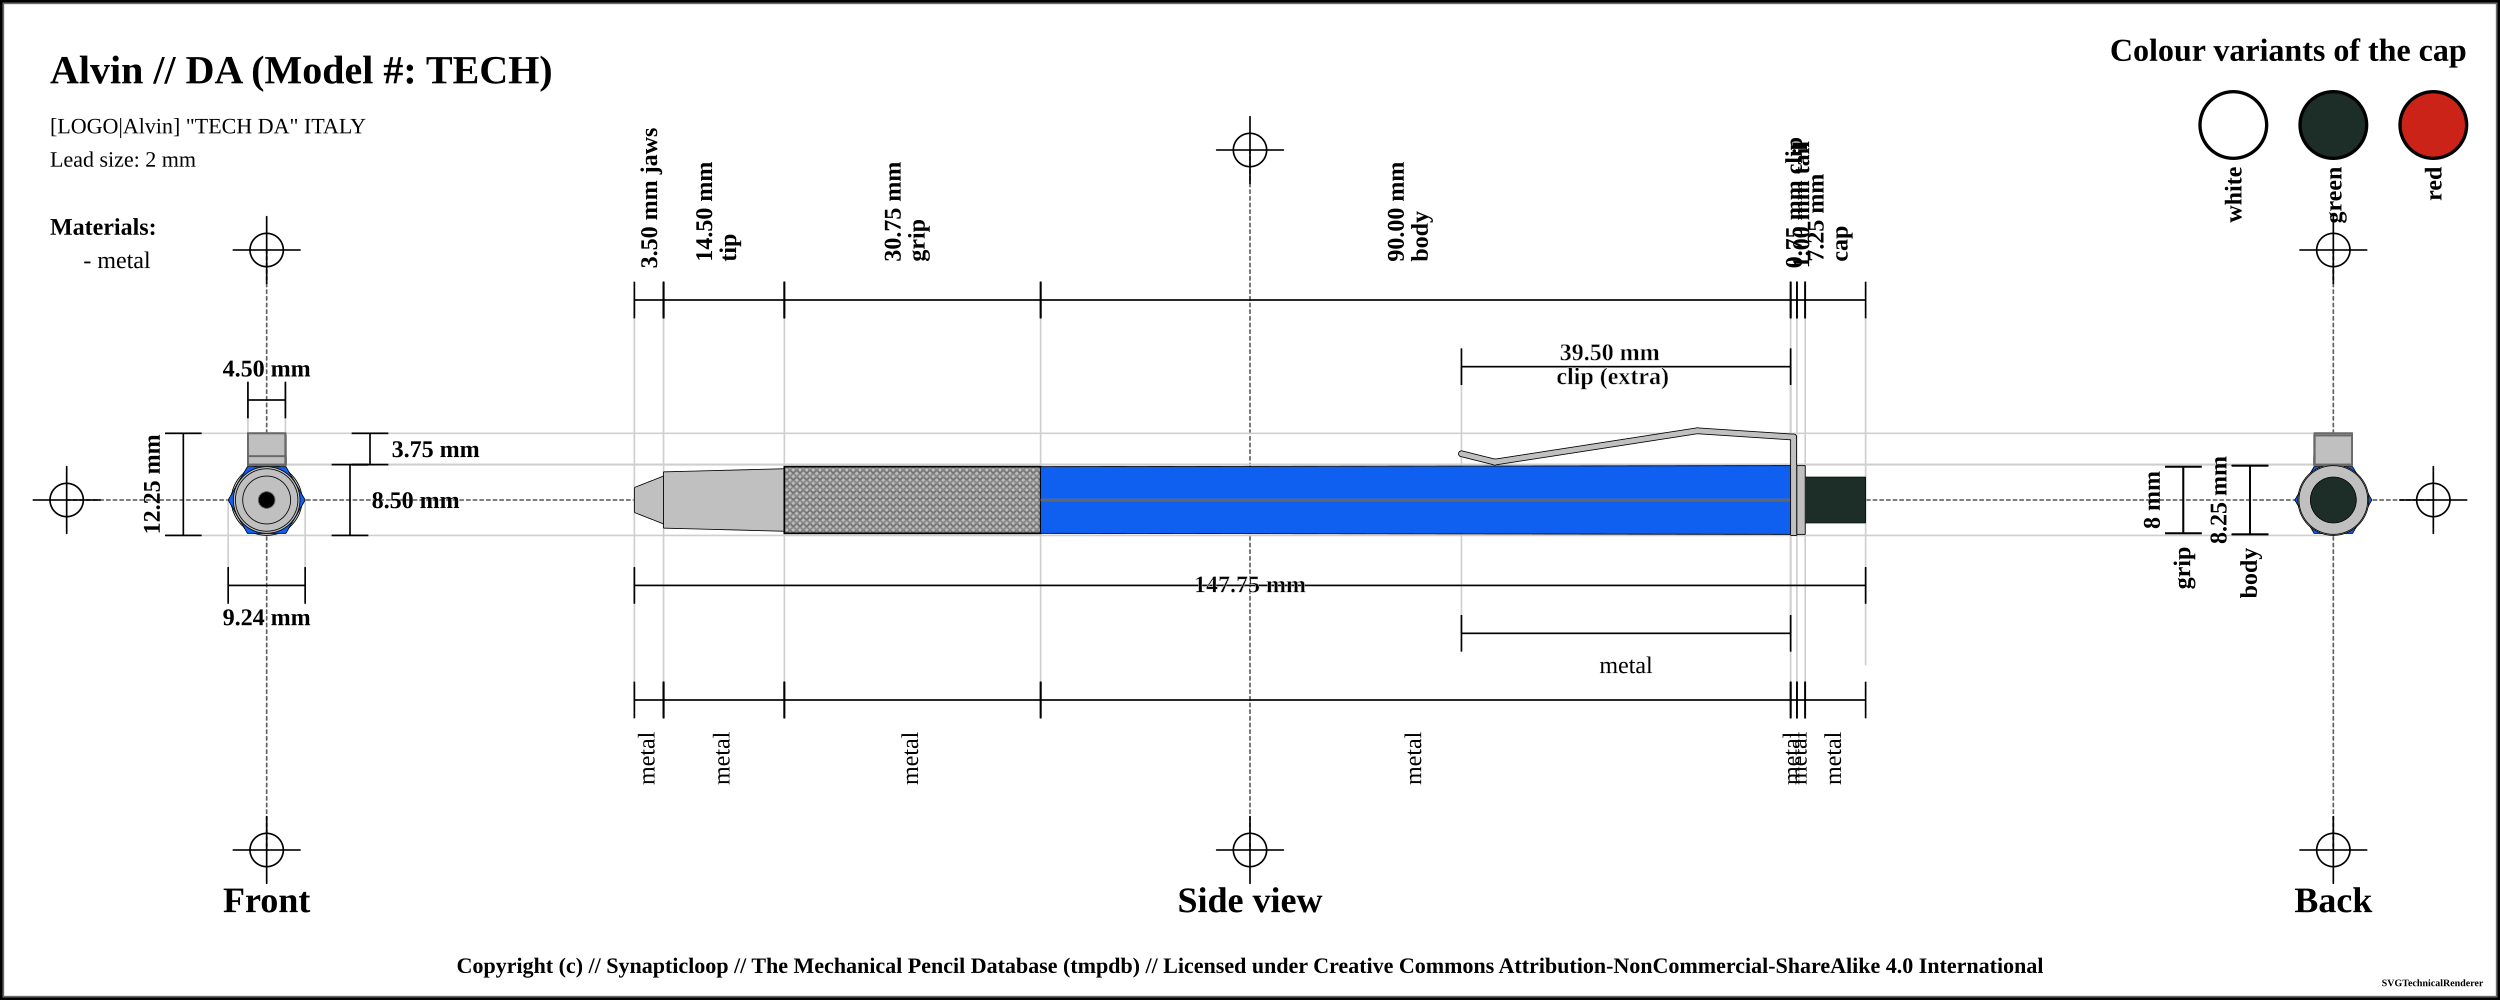
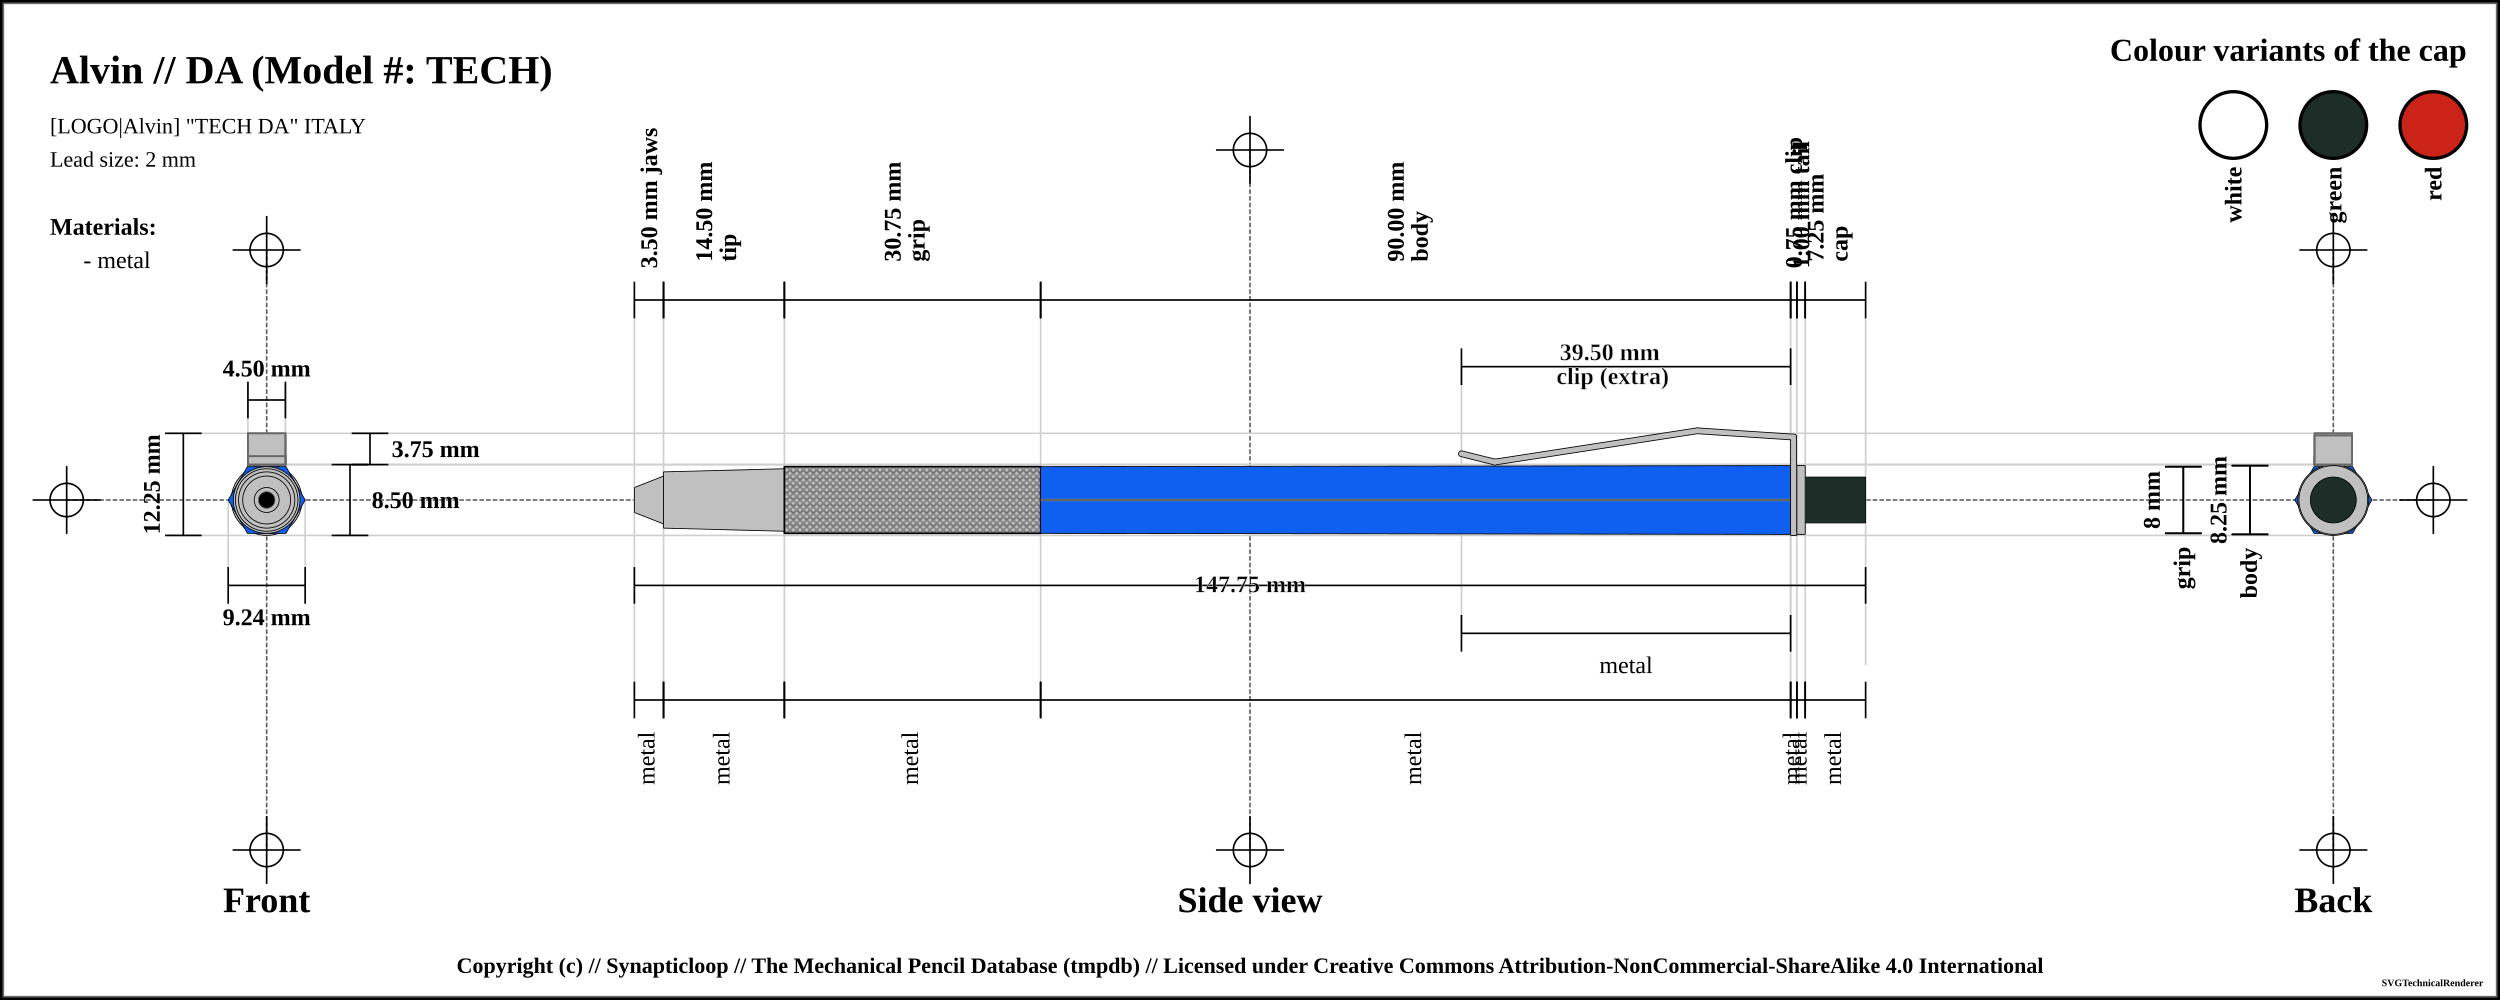
<svg xmlns="http://www.w3.org/2000/svg" width="1500" height="600">
  <pattern id="knurled-large" patternUnits="userSpaceOnUse" width="12" height="12">
    <path stroke="dimgray" stroke-linecap="round" stroke-width="1" d="M 6,6 L 12,12" />
    <path stroke="dimgray" stroke-linecap="round" stroke-width="1" d="M 6,6 L 0,12" />
    <path stroke="gray" stroke-linecap="round" stroke-width="1" d="M 6,6 L 12,0" />
    <path stroke="gray" stroke-linecap="round" stroke-width="1" d="M 6,6 L 0,0" />
  </pattern>
  <pattern id="knurled-small" patternUnits="userSpaceOnUse" width="4" height="4">
    <path stroke="dimgray" stroke-linecap="round" stroke-width="1" d="M 2,2 L 4,4" />
    <path stroke="dimgray" stroke-linecap="round" stroke-width="1" d="M 2,2 L 0,4" />
    <path stroke="gray" stroke-linecap="round" stroke-width="1" d="M 2,2 L 4,0" />
    <path stroke="gray" stroke-linecap="round" stroke-width="1" d="M 2,2 L 0,0" />
  </pattern>
  <pattern id="knurled" patternUnits="userSpaceOnUse" width="8" height="8">
    <path stroke="dimgray" stroke-linecap="round" stroke-width="1" d="M 4,4 L 8,8" />
    <path stroke="dimgray" stroke-linecap="round" stroke-width="1" d="M 4,4 L 0,8" />
    <path stroke="gray" stroke-linecap="round" stroke-width="1" d="M 4,4 L 8,0" />
    <path stroke="gray" stroke-linecap="round" stroke-width="1" d="M 4,4 L 0,0" />
  </pattern>
  <pattern id="lined" patternUnits="userSpaceOnUse" width="3" height="3">
    <path stroke="dimgray" stroke-linecap="round" stroke-width="1" d="M 0,0 L 3,0" />
  </pattern>
  <pattern id="ridged" patternUnits="userSpaceOnUse" width="3" height="3">
    <path stroke="dimgray" stroke-linecap="round" stroke-width="1" d="M 0,0 L 0,3" />
  </pattern>
  <pattern id="spring" patternUnits="userSpaceOnUse" width="8" height="60">
    <path stroke="dimgray" stroke-linecap="round" stroke-width="2" d="M 1,1 L 8,60" />
    <path stroke="white" stroke-linecap="round" stroke-width="1" d="M 1,1 L 8,60" />
  </pattern>
  <rect x="0" y="0" width="1500" height="600" fill="white" stroke="black" stroke-width="4" />
  <rect x="2" y="2" width="1496" height="596" fill="white" stroke="dimgray" stroke-width="1" />
  <g transform="rotate(0 0 0)">
    <line x1="40" y1="300" x2="1460" y2="300" stroke-linecap="round" stroke="#5f5f5f" stroke-dasharray="2" stroke-width="1" />
    <line x1="20" y1="300" x2="60" y2="300" stroke-linecap="round" stroke="#000000" stroke-width="1" />
    <line x1="40" y1="280" x2="40" y2="320" stroke="#000000" stroke-linecap="round" stroke-width="1" />
    <circle r="10" cx="40" cy="300" fill="white" fill-opacity="0" stroke="#000000" stroke-width="1" />
    <line x1="1440" y1="300" x2="1480" y2="300" stroke-linecap="round" stroke="#000000" stroke-width="1" />
    <line x1="1460" y1="280" x2="1460" y2="320" stroke="#000000" stroke-linecap="round" stroke-width="1" />
    <circle r="10" cx="1460" cy="300" fill="white" fill-opacity="0" stroke="#000000" stroke-width="1" />
    <line x1="750" y1="90" x2="750" y2="510" stroke="#5f5f5f" stroke-linecap="round" stroke-dasharray="2" stroke-width="1" />
    <line x1="730" y1="90" x2="770" y2="90" stroke-linecap="round" stroke="#000000" stroke-width="1" />
    <line x1="750" y1="70" x2="750" y2="110" stroke="#000000" stroke-linecap="round" stroke-width="1" />
    <circle r="10" cx="750" cy="90" fill="white" fill-opacity="0" stroke="#000000" stroke-width="1" />
    <line x1="730" y1="510" x2="770" y2="510" stroke-linecap="round" stroke="#000000" stroke-width="1" />
    <line x1="750" y1="490" x2="750" y2="530" stroke="#000000" stroke-linecap="round" stroke-width="1" />
    <circle r="10" cx="750" cy="510" fill="white" fill-opacity="0" stroke="#000000" stroke-width="1" />
    <line x1="160" y1="150" x2="160" y2="510" stroke="#5f5f5f" stroke-linecap="round" stroke-dasharray="2" stroke-width="1" />
    <line x1="140" y1="150" x2="180" y2="150" stroke-linecap="round" stroke="#000000" stroke-width="1" />
    <line x1="160" y1="130" x2="160" y2="170" stroke="#000000" stroke-linecap="round" stroke-width="1" />
    <circle r="10" cx="160" cy="150" fill="white" fill-opacity="0" stroke="#000000" stroke-width="1" />
    <line x1="140" y1="510" x2="180" y2="510" stroke-linecap="round" stroke="#000000" stroke-width="1" />
    <line x1="160" y1="490" x2="160" y2="530" stroke="#000000" stroke-linecap="round" stroke-width="1" />
    <circle r="10" cx="160" cy="510" fill="white" fill-opacity="0" stroke="#000000" stroke-width="1" />
    <line x1="1400" y1="150" x2="1400" y2="510" stroke="#5f5f5f" stroke-linecap="round" stroke-dasharray="2" stroke-width="1" />
    <line x1="1380" y1="150" x2="1420" y2="150" stroke-linecap="round" stroke="#000000" stroke-width="1" />
    <line x1="1400" y1="130" x2="1400" y2="170" stroke="#000000" stroke-linecap="round" stroke-width="1" />
    <circle r="10" cx="1400" cy="150" fill="white" fill-opacity="0" stroke="#000000" stroke-width="1" />
    <line x1="1380" y1="510" x2="1420" y2="510" stroke-linecap="round" stroke="#000000" stroke-width="1" />
    <line x1="1400" y1="490" x2="1400" y2="530" stroke="#000000" stroke-linecap="round" stroke-width="1" />
    <circle r="10" cx="1400" cy="510" fill="white" fill-opacity="0" stroke="#000000" stroke-width="1" />
    <text x="30" y="50" font-size="2.0em" font-weight="bold"> Alvin // DA (Model #: TECH)</text>
    <text x="30" y="80" font-size="1.1em"> [LOGO|Alvin] "TECH DA" ITALY</text>
    <text x="30" y="100" font-size="1.1em"> Lead size: 2 mm</text>
    <text x="1480" y="30" font-size="1.6em" font-weight="bold" text-anchor="end" dominant-baseline="central">Colour variants of the cap</text>
    <rect x="1440" y="55" width="40" rx="50%" ry="50%" height="40" stroke="black" stroke-width="2" fill="#CC2318" fill-opacity="1" />
    <text x="1460" y="100" transform="rotate(-90, 1460, 100)" font-size="1.2em" font-weight="bold" text-anchor="end" dominant-baseline="central">red</text>
    <rect x="1380" y="55" width="40" rx="50%" ry="50%" height="40" stroke="black" stroke-width="2" fill="#1d2e28" fill-opacity="1" />
    <text x="1400" y="100" transform="rotate(-90, 1400, 100)" font-size="1.2em" font-weight="bold" text-anchor="end" dominant-baseline="central">green</text>
    <rect x="1320" y="55" width="40" rx="50%" ry="50%" height="40" stroke="black" stroke-width="2" fill="white" fill-opacity="1" />
    <text x="1340" y="100" transform="rotate(-90, 1340, 100)" font-size="1.2em" font-weight="bold" text-anchor="end" dominant-baseline="central">white</text>
    <text x="30" y="136" font-size="1.2em" font-weight="bold" text-anchor="start" dominant-baseline="central">Materials:</text>
    <text x="50" y="156" font-size="1.2em" text-anchor="start" dominant-baseline="central"> - metal</text>
    <line x1="100" y1="260" x2="1400" y2="260" stroke-linecap="round" stroke="#cfcfcf" stroke-width="1" />
    <line x1="160" y1="278.75" x2="1400" y2="278.75" stroke-linecap="round" stroke="#cfcfcf" stroke-width="1" />
    <line x1="148.75" y1="230" x2="148.75" y2="300" stroke="#cfcfcf" stroke-linecap="round" stroke-width="1" />
    <line x1="171.25" y1="230" x2="171.25" y2="300" stroke="#cfcfcf" stroke-linecap="round" stroke-width="1" />
    <line x1="160" y1="278.75" x2="1400" y2="278.75" stroke-linecap="round" stroke="#cfcfcf" stroke-width="1" />
    <line x1="100" y1="321.25" x2="1400" y2="321.25" stroke-linecap="round" stroke="#cfcfcf" stroke-width="1" />
    <line x1="136.906" y1="300" x2="136.906" y2="341.25" stroke="#cfcfcf" stroke-linecap="round" stroke-width="1" />
    <line x1="183.094" y1="300" x2="183.094" y2="341.25" stroke="#cfcfcf" stroke-linecap="round" stroke-width="1" />
    <line x1="380.625" y1="180" x2="380.625" y2="420" stroke="#cfcfcf" stroke-linecap="round" stroke-width="1" />
    <line x1="398.125" y1="180" x2="398.125" y2="420" stroke="#cfcfcf" stroke-linecap="round" stroke-width="1" />
    <line x1="470.625" y1="180" x2="470.625" y2="420" stroke="#cfcfcf" stroke-linecap="round" stroke-width="1" />
    <line x1="624.375" y1="180" x2="624.375" y2="420" stroke="#cfcfcf" stroke-linecap="round" stroke-width="1" />
    <line x1="1074.375" y1="180" x2="1074.375" y2="420" stroke="#cfcfcf" stroke-linecap="round" stroke-width="1" />
    <line x1="876.875" y1="220" x2="876.875" y2="380" stroke="#cfcfcf" stroke-linecap="round" stroke-width="1" />
    <line x1="1074.375" y1="220" x2="1074.375" y2="380" stroke="#cfcfcf" stroke-linecap="round" stroke-width="1" />
    <line x1="1078.125" y1="180" x2="1078.125" y2="420" stroke="#cfcfcf" stroke-linecap="round" stroke-width="1" />
    <line x1="1083.125" y1="180" x2="1083.125" y2="420" stroke="#cfcfcf" stroke-linecap="round" stroke-width="1" />
    <line x1="1119.375" y1="190.75" x2="1119.375" y2="398.75" stroke="#cfcfcf" stroke-linecap="round" stroke-width="1" />
    <text x="160" y="540" font-size="1.8em" font-weight="bold" text-anchor="middle" dominant-baseline="central">Front</text>
    <text x="750" y="540" font-size="1.8em" font-weight="bold" text-anchor="middle" dominant-baseline="central">Side view</text>
    <text x="1400" y="540" font-size="1.8em" font-weight="bold" text-anchor="middle" dominant-baseline="central">Back</text>
    <line x1="148.75" y1="229" x2="148.75" y2="251" stroke="black" stroke-width="1" />
    <line x1="148.75" y1="240" x2="171.25" y2="240" stroke="black" stroke-width="1" />
    <line x1="171.25" y1="229" x2="171.25" y2="251" stroke="black" stroke-width="1" />
    <text x="160" y="221" font-size="1.2em" font-weight="bold" text-anchor="middle" dominant-baseline="central" fill="black">
      <tspan x="160" dy="0">4.50 mm</tspan>
    </text>
    <line x1="211" y1="260" x2="233" y2="260" stroke="black" stroke-width="1" />
    <line x1="222" y1="260" x2="222" y2="278.75" stroke="black" stroke-width="1" />
    <line x1="211" y1="278.75" x2="233" y2="278.75" stroke="black" stroke-width="1" />
    <text x="235" y="269.375" font-size="1.2em" font-weight="bold" text-anchor="start" dominant-baseline="central" fill="black">3.75 mm</text>
    <line x1="199" y1="278.75" x2="221" y2="278.75" stroke="black" stroke-width="1" />
    <line x1="210" y1="278.75" x2="210" y2="321.25" stroke="black" stroke-width="1" />
    <line x1="199" y1="321.25" x2="221" y2="321.25" stroke="black" stroke-width="1" />
    <text x="223" y="300" font-size="1.2em" font-weight="bold" text-anchor="start" dominant-baseline="central" fill="black">8.50 mm</text>
    <line x1="99" y1="260" x2="121" y2="260" stroke="black" stroke-width="1" />
    <line x1="110" y1="260" x2="110" y2="321.25" stroke="black" stroke-width="1" />
    <line x1="99" y1="321.25" x2="121" y2="321.25" stroke="black" stroke-width="1" />
    <text x="91" y="290.625" transform="rotate(-90, 91, 290.625)" font-size="1.2em" font-weight="bold" text-anchor="middle" dominant-baseline="central" fill="black">12.25 mm</text>
    <line x1="136.906" y1="340.25" x2="136.906" y2="362.25" stroke="black" stroke-width="1" />
    <line x1="136.906" y1="351.25" x2="183.094" y2="351.25" stroke="black" stroke-width="1" />
    <line x1="183.094" y1="340.25" x2="183.094" y2="362.25" stroke="black" stroke-width="1" />
    <text x="160" y="370.25" font-size="1.2em" font-weight="bold" text-anchor="middle" dominant-baseline="central" fill="black">
      <tspan x="160" dy="0">9.24 mm</tspan>
    </text>
    <line x1="380.625" y1="169" x2="380.625" y2="191" stroke="black" stroke-width="1" />
    <line x1="380.625" y1="180" x2="398.125" y2="180" stroke="black" stroke-width="1" />
    <line x1="398.125" y1="169" x2="398.125" y2="191" stroke="black" stroke-width="1" />
    <text x="389.375" y="161" font-size="1.2em" transform="rotate(-90, 389.375, 161)" font-weight="bold" text-anchor="start" dominant-baseline="central" fill="black">
      <tspan x="389.375" dy="0">3.50 mm jaws</tspan>
    </text>
    <line x1="398.125" y1="169" x2="398.125" y2="191" stroke="black" stroke-width="1" />
    <line x1="398.125" y1="180" x2="470.625" y2="180" stroke="black" stroke-width="1" />
    <line x1="470.625" y1="169" x2="470.625" y2="191" stroke="black" stroke-width="1" />
    <text x="434.375" y="161" font-size="1.2em" transform="rotate(-90, 422.375, 161)" font-weight="bold" text-anchor="start" dominant-baseline="central" fill="black">
      <tspan x="426.375" dy="0">14.50 mm</tspan>
      <tspan x="426.375" dy="1em">tip</tspan>
    </text>
    <line x1="470.625" y1="169" x2="470.625" y2="191" stroke="black" stroke-width="1" />
    <line x1="470.625" y1="180" x2="624.375" y2="180" stroke="black" stroke-width="1" />
    <line x1="624.375" y1="169" x2="624.375" y2="191" stroke="black" stroke-width="1" />
    <text x="547.5" y="161" font-size="1.2em" transform="rotate(-90, 535.5, 161)" font-weight="bold" text-anchor="start" dominant-baseline="central" fill="black">
      <tspan x="539.5" dy="0">30.75 mm</tspan>
      <tspan x="539.5" dy="1em">grip</tspan>
    </text>
    <line x1="624.375" y1="169" x2="624.375" y2="191" stroke="black" stroke-width="1" />
    <line x1="624.375" y1="180" x2="1074.375" y2="180" stroke="black" stroke-width="1" />
    <line x1="1074.375" y1="169" x2="1074.375" y2="191" stroke="black" stroke-width="1" />
    <text x="849.375" y="161" font-size="1.2em" transform="rotate(-90, 837.375, 161)" font-weight="bold" text-anchor="start" dominant-baseline="central" fill="black">
      <tspan x="841.375" dy="0">90.00 mm</tspan>
      <tspan x="841.375" dy="1em">body</tspan>
    </text>
    <line x1="1074.375" y1="169" x2="1074.375" y2="191" stroke="black" stroke-width="1" />
    <line x1="1074.375" y1="180" x2="1078.125" y2="180" stroke="black" stroke-width="1" />
    <line x1="1078.125" y1="169" x2="1078.125" y2="191" stroke="black" stroke-width="1" />
    <text x="1076.25" y="161" font-size="1.2em" transform="rotate(-90, 1076.25, 161)" font-weight="bold" text-anchor="start" dominant-baseline="central" fill="black">
      <tspan x="1076.25" dy="0">0.75 mm clip</tspan>
    </text>
    <line x1="876.875" y1="209" x2="876.875" y2="231" stroke="black" stroke-width="1" />
    <line x1="876.875" y1="220" x2="1074.375" y2="220" stroke="black" stroke-width="1" />
    <line x1="1074.375" y1="209" x2="1074.375" y2="231" stroke="black" stroke-width="1" />
    <text x="975.625" y="212" font-weight="bold" font-size="1.2em" stroke="white" stroke-width="0.25" text-anchor="middle" dominant-baseline="middle" fill="black">
      <tspan x="967.625" dy="0">39.50 mm</tspan>
      <tspan x="967.625" dy="1em">clip (extra)</tspan>
    </text>
    <line x1="1078.125" y1="169" x2="1078.125" y2="191" stroke="black" stroke-width="1" />
    <line x1="1078.125" y1="180" x2="1083.125" y2="180" stroke="black" stroke-width="1" />
    <line x1="1083.125" y1="169" x2="1083.125" y2="191" stroke="black" stroke-width="1" />
    <text x="1080.625" y="161" font-size="1.2em" transform="rotate(-90, 1080.625, 161)" font-weight="bold" text-anchor="start" dominant-baseline="central" fill="black">
      <tspan x="1080.625" dy="0">1.00 mm tail</tspan>
    </text>
    <line x1="1083.125" y1="169" x2="1083.125" y2="191" stroke="black" stroke-width="1" />
    <line x1="1083.125" y1="180" x2="1119.375" y2="180" stroke="black" stroke-width="1" />
    <line x1="1119.375" y1="169" x2="1119.375" y2="191" stroke="black" stroke-width="1" />
    <text x="1101.25" y="161" font-size="1.2em" transform="rotate(-90, 1089.25, 161)" font-weight="bold" text-anchor="start" dominant-baseline="central" fill="black">
      <tspan x="1093.25" dy="0">7.25 mm</tspan>
      <tspan x="1093.25" dy="1em">cap</tspan>
    </text>
    <line x1="1299" y1="280" x2="1321" y2="280" stroke="black" stroke-width="1" />
    <line x1="1310" y1="280" x2="1310" y2="320" stroke="black" stroke-width="1" />
    <line x1="1299" y1="320" x2="1321" y2="320" stroke="black" stroke-width="1" />
    <text x="1291" y="300" transform="rotate(-90, 1291, 300)" font-size="1.2em" font-weight="bold" text-anchor="middle" dominant-baseline="central" fill="black">8 mm</text>
    <line x1="1299" y1="280" x2="1321" y2="280" stroke="black" stroke-width="1" />
    <line x1="1310" y1="280" x2="1310" y2="320" stroke="black" stroke-width="1" />
    <line x1="1299" y1="320" x2="1321" y2="320" stroke="black" stroke-width="1" />
    <text x="1310" y="328" transform="rotate(-90, 1310, 328)" font-weight="bold" font-size="1.2em" text-anchor="end" dominant-baseline="middle" fill="black">grip</text>
    <line x1="1339" y1="279.375" x2="1361" y2="279.375" stroke="black" stroke-width="1" />
    <line x1="1350" y1="279.375" x2="1350" y2="320.625" stroke="black" stroke-width="1" />
    <line x1="1339" y1="320.625" x2="1361" y2="320.625" stroke="black" stroke-width="1" />
    <text x="1331" y="300" transform="rotate(-90, 1331, 300)" font-size="1.2em" font-weight="bold" text-anchor="middle" dominant-baseline="central" fill="black">8.25 mm</text>
    <line x1="1339" y1="279.375" x2="1361" y2="279.375" stroke="black" stroke-width="1" />
    <line x1="1350" y1="279.375" x2="1350" y2="320.625" stroke="black" stroke-width="1" />
    <line x1="1339" y1="320.625" x2="1361" y2="320.625" stroke="black" stroke-width="1" />
    <text x="1350" y="328.625" transform="rotate(-90, 1350, 328.625)" font-weight="bold" font-size="1.2em" text-anchor="end" dominant-baseline="middle" fill="black">body</text>
    <line x1="380.625" y1="340.25" x2="380.625" y2="362.25" stroke="black" stroke-width="1" />
    <line x1="380.625" y1="351.25" x2="1119.375" y2="351.25" stroke="black" stroke-width="1" />
    <line x1="1119.375" y1="340.25" x2="1119.375" y2="362.25" stroke="black" stroke-width="1" />
    <text x="750" y="351.25" font-weight="bold" font-size="1.2em" stroke="white" stroke-width="0.25" text-anchor="middle" dominant-baseline="middle" fill="black">
      <tspan x="750" dy="0">147.75 mm</tspan>
    </text>
    <line x1="380.625" y1="409" x2="380.625" y2="431" stroke="black" stroke-width="1" />
    <line x1="380.625" y1="420" x2="398.125" y2="420" stroke="black" stroke-width="1" />
    <line x1="398.125" y1="409" x2="398.125" y2="431" stroke="black" stroke-width="1" />
    <text x="389.375" y="439" font-size="1.2em" transform="rotate(-90, 389.375, 439)" text-anchor="end" dominant-baseline="middle" fill="black">
      <tspan x="389.375" dy="0">metal</tspan>
    </text>
    <line x1="398.125" y1="409" x2="398.125" y2="431" stroke="black" stroke-width="1" />
    <line x1="398.125" y1="420" x2="470.625" y2="420" stroke="black" stroke-width="1" />
    <line x1="470.625" y1="409" x2="470.625" y2="431" stroke="black" stroke-width="1" />
    <text x="434.375" y="439" font-size="1.2em" transform="rotate(-90, 434.375, 439)" text-anchor="end" dominant-baseline="middle" fill="black">
      <tspan x="434.375" dy="0">metal</tspan>
    </text>
    <line x1="470.625" y1="409" x2="470.625" y2="431" stroke="black" stroke-width="1" />
    <line x1="470.625" y1="420" x2="624.375" y2="420" stroke="black" stroke-width="1" />
    <line x1="624.375" y1="409" x2="624.375" y2="431" stroke="black" stroke-width="1" />
    <text x="547.5" y="439" font-size="1.2em" transform="rotate(-90, 547.5, 439)" text-anchor="end" dominant-baseline="middle" fill="black">
      <tspan x="547.5" dy="0">metal</tspan>
    </text>
    <line x1="624.375" y1="409" x2="624.375" y2="431" stroke="black" stroke-width="1" />
    <line x1="624.375" y1="420" x2="1074.375" y2="420" stroke="black" stroke-width="1" />
    <line x1="1074.375" y1="409" x2="1074.375" y2="431" stroke="black" stroke-width="1" />
    <text x="849.375" y="439" font-size="1.2em" transform="rotate(-90, 849.375, 439)" text-anchor="end" dominant-baseline="middle" fill="black">
      <tspan x="849.375" dy="0">metal</tspan>
    </text>
    <line x1="876.875" y1="369" x2="876.875" y2="391" stroke="black" stroke-width="1" />
    <line x1="876.875" y1="380" x2="1074.375" y2="380" stroke="black" stroke-width="1" />
    <line x1="1074.375" y1="369" x2="1074.375" y2="391" stroke="black" stroke-width="1" />
    <text x="975.625" y="399" font-size="1.2em" text-anchor="middle" dominant-baseline="central" fill="black">
      <tspan x="975.625" dy="0">metal</tspan>
    </text>
    <line x1="1074.375" y1="409" x2="1074.375" y2="431" stroke="black" stroke-width="1" />
    <line x1="1074.375" y1="420" x2="1078.125" y2="420" stroke="black" stroke-width="1" />
    <line x1="1078.125" y1="409" x2="1078.125" y2="431" stroke="black" stroke-width="1" />
    <text x="1076.25" y="439" font-size="1.2em" transform="rotate(-90, 1076.25, 439)" text-anchor="end" dominant-baseline="middle" fill="black">
      <tspan x="1076.25" dy="0">metal</tspan>
    </text>
    <line x1="1078.125" y1="409" x2="1078.125" y2="431" stroke="black" stroke-width="1" />
    <line x1="1078.125" y1="420" x2="1083.125" y2="420" stroke="black" stroke-width="1" />
    <line x1="1083.125" y1="409" x2="1083.125" y2="431" stroke="black" stroke-width="1" />
    <text x="1080.625" y="439" font-size="1.2em" transform="rotate(-90, 1080.625, 439)" text-anchor="end" dominant-baseline="middle" fill="black">
      <tspan x="1080.625" dy="0">metal</tspan>
    </text>
    <line x1="1083.125" y1="409" x2="1083.125" y2="431" stroke="black" stroke-width="1" />
    <line x1="1083.125" y1="420" x2="1119.375" y2="420" stroke="black" stroke-width="1" />
    <line x1="1119.375" y1="409" x2="1119.375" y2="431" stroke="black" stroke-width="1" />
    <text x="1101.25" y="439" font-size="1.2em" transform="rotate(-90, 1101.25, 439)" text-anchor="end" dominant-baseline="middle" fill="black">
      <tspan x="1101.25" dy="0">metal</tspan>
    </text>
    <path d="M380.575 292.5 L398.175 285.625 L398.175 314.375 L380.575 307.5 Z" stroke-width="0" stroke="none" stroke-linejoin="round" fill="silver" fill-opacity="1" />
    <path d="M380.625 292.5 L398.125 285.625 M398.125 314.375 L380.625 307.5" stroke-width="0.5" stroke="black" stroke-linejoin="round" fill="silver" fill-opacity="1" />
    <path d="M398.125 285.625 L398.125 314.375" stroke-width="0.5" stroke="black" stroke-linejoin="round" fill="silver" fill-opacity="1" />
    <path d="M380.625 292.5 L380.625 307.5" stroke-width="0.5" stroke="black" stroke-linejoin="round" fill="silver" fill-opacity="1" />
    <path d="M398.075 283.125 L470.675 281.25 L470.675 318.75 L398.075 316.875 Z" stroke-width="0" stroke="none" stroke-linejoin="round" fill="silver" fill-opacity="1" />
    <path d="M398.125 283.125 L470.625 281.25 M470.625 318.75 L398.125 316.875" stroke-width="0.5" stroke="black" stroke-linejoin="round" fill="silver" fill-opacity="1" />
    <path d="M470.625 281.25 L470.625 318.75" stroke-width="0.5" stroke="black" stroke-linejoin="round" fill="silver" fill-opacity="1" />
    <path d="M398.125 283.125 L398.125 316.875" stroke-width="0.5" stroke="black" stroke-linejoin="round" fill="silver" fill-opacity="1" />
    <path d="M470.575 280 L624.425 280 L624.425 320 L470.575 320 Z" stroke-width="0" stroke="none" stroke-linejoin="round" fill="silver" fill-opacity="1" />
    <path d="M470.625 280 L624.375 280 M624.375 320 L470.625 320" stroke-width="0.5" stroke="black" stroke-linejoin="round" fill="silver" fill-opacity="1" />
    <path d="M624.375 280 L624.375 320" stroke-width="0.5" stroke="black" stroke-linejoin="round" fill="silver" fill-opacity="1" />
    <path d="M470.625 280 L470.625 320" stroke-width="0.5" stroke="black" stroke-linejoin="round" fill="silver" fill-opacity="1" />
    <path d="M470.625 280 L624.375 280 L624.375 320 L470.625 320 Z" stroke-width="1.0" stroke="black" fill="url(#knurled-small)" />
    <path d="M624.325 280 L1074.425 279.375 L1074.425 320.625 L624.325 320 Z" stroke-width="0" stroke="none" stroke-linejoin="round" fill="#0F5FF0" fill-opacity="1" />
    <path d="M624.375 280 L1074.375 279.375 M1074.375 320.625 L624.375 320" stroke-width="0.5" stroke="black" stroke-linejoin="round" fill="#0F5FF0" fill-opacity="1" />
    <path d="M1074.375 279.375 L1074.375 320.625" stroke-width="0.5" stroke="black" stroke-linejoin="round" fill="#0F5FF0" fill-opacity="1" />
    <path d="M624.375 280 L624.375 320" stroke-width="0.5" stroke="black" stroke-linejoin="round" fill="#0F5FF0" fill-opacity="1" />
    <line x1="624.375" y1="300" x2="1074.375" y2="300" stroke-width="1.5" stroke="gray" fill="gray" stroke-opacity="1.0" />
    <line x1="624.375" y1="300" x2="1074.375" y2="300" stroke-width="0.5" stroke="black" fill="none" stroke-opacity="0.5" />
    <line x1="876.875" y1="272.25" x2="896.875" y2="277.25" stroke-width="4" stroke="black" fill="dimgray" stroke-linecap="round" />
    <line x1="896.875" y1="277.25" x2="1018.125" y2="258.5" stroke-width="4" stroke="black" fill="dimgray" stroke-linecap="round" />
    <line x1="1018.625" y1="258.5" x2="1076.125" y2="262.25" stroke-width="4" stroke="black" fill="dimgray" stroke-linecap="round" />
    <line x1="1076.125" y1="262.25" x2="1076.125" y2="279.75" stroke-width="4" stroke="black" fill="dimgray" stroke-linecap="round" />
    <path d="M1074.325 278.75 L1078.175 278.75 L1078.175 321.25 L1074.325 321.25 Z" stroke-width="0" stroke="none" stroke-linejoin="round" fill="silver" fill-opacity="1" />
    <path d="M1074.375 278.75 L1078.125 278.75 M1078.125 321.25 L1074.375 321.25" stroke-width="0.5" stroke="black" stroke-linejoin="round" fill="silver" fill-opacity="1" />
    <path d="M1078.125 278.75 L1078.125 321.25" stroke-width="0.5" stroke="black" stroke-linejoin="round" fill="silver" fill-opacity="1" />
    <path d="M1074.375 278.75 L1074.375 321.25" stroke-width="0.5" stroke="black" stroke-linejoin="round" fill="silver" fill-opacity="1" />
    <line x1="876.875" y1="272.25" x2="896.875" y2="277.25" stroke-width="3" stroke="silver" fill="silver" stroke-linecap="round" />
    <line x1="896.875" y1="277.25" x2="1018.125" y2="258.5" stroke-width="3" stroke="silver" fill="silver" stroke-linecap="round" />
    <line x1="1018.625" y1="258.5" x2="1076.125" y2="262.25" stroke-width="3" stroke="silver" fill="silver" stroke-linecap="round" />
    <line x1="1076.125" y1="262.25" x2="1076.125" y2="279.75" stroke-width="3" stroke="silver" fill="silver" stroke-linecap="round" />
    <path d="M1078.075 279.375 L1083.175 279.375 L1083.175 320.625 L1078.075 320.625 Z" stroke-width="0" stroke="none" stroke-linejoin="round" fill="silver" fill-opacity="1" />
    <path d="M1078.125 279.375 L1083.125 279.375 M1083.125 320.625 L1078.125 320.625" stroke-width="0.5" stroke="black" stroke-linejoin="round" fill="silver" fill-opacity="1" />
    <path d="M1083.125 279.375 L1083.125 320.625" stroke-width="0.5" stroke="black" stroke-linejoin="round" fill="silver" fill-opacity="1" />
    <path d="M1078.125 279.375 L1078.125 320.625" stroke-width="0.5" stroke="black" stroke-linejoin="round" fill="silver" fill-opacity="1" />
    <path d="M1083.075 286.25 L1119.425 286.25 L1119.425 313.75 L1083.075 313.75 Z" stroke-width="0" stroke="none" stroke-linejoin="round" fill="#1d2e28" fill-opacity="1" />
    <path d="M1083.125 286.25 L1119.375 286.25 M1119.375 313.75 L1083.125 313.75" stroke-width="0.5" stroke="black" stroke-linejoin="round" fill="#1d2e28" fill-opacity="1" />
    <path d="M1119.375 286.25 L1119.375 313.75" stroke-width="0.5" stroke="black" stroke-linejoin="round" fill="#1d2e28" fill-opacity="1" />
    <circle r="13.75" cx="160" cy="300" fill="#1d2e28" fill-opacity="1" stroke="black" stroke-width="0.5" />
    <circle r="20.625" cx="160" cy="300" fill="silver" fill-opacity="1" stroke="black" stroke-width="0.5" />
    <circle r="21.25" cx="160" cy="300" fill="silver" fill-opacity="1" stroke="black" stroke-width="0.5" />
    <rect x="148.75" y="261.25" width="22.5" height="17.5" rx="0" ry="0" stroke-width="1.0" stroke="dimgray" fill="silver" />
    <rect x="148.75" y="261.25" width="22.5" height="17.5" rx="0" ry="0" stroke-width="1.0" stroke="dimgray" fill="none" />
    <rect x="148.75" y="275" width="22.5" height="3.75" rx="0" ry="0" stroke-width="1.0" stroke="dimgray" fill="silver" />
    <rect x="148.75" y="275" width="22.5" height="3.75" rx="0" ry="0" stroke-width="1.0" stroke="dimgray" fill="none" />
    <rect x="148.75" y="260" width="22.5" height="18.75" rx="0" ry="0" stroke-width="1.0" stroke="dimgray" fill="silver" />
    <rect x="148.75" y="260" width="22.5" height="18.75" rx="0" ry="0" stroke-width="1.0" stroke="dimgray" fill="none" />
    <rect x="148.75" y="273.75" width="22.5" height="5" rx="0" ry="0" stroke-width="1.0" stroke="dimgray" fill="silver" />
    <rect x="148.75" y="273.75" width="22.5" height="5" rx="0" ry="0" stroke-width="1.0" stroke="dimgray" fill="none" />
    <polygon points="148.453,280 171.547,280 183.094,300 171.547,320 148.453,320 136.906,300 " stroke="black" stroke-width="0.5" fill="#0F5FF0" fill-opacity="1" />
    <circle r="20" cx="160" cy="300" fill="silver" fill-opacity="1" stroke="black" stroke-width="0.5" />
+     <circle r="18.75" cx="160" cy="300" stroke="black" stroke-width="0.5" fill="silver" fill-opacity="1" />
    <circle r="16.875" cx="160" cy="300" stroke="black" stroke-width="0.5" fill="silver" fill-opacity="1" />
-     <circle r="18.75" cx="160" cy="300" stroke="black" stroke-width="0.5" fill="silver" fill-opacity="1" />
+     <circle r="14.375" cx="160" cy="300" stroke="black" stroke-width="0.5" fill="silver" fill-opacity="1" />
    <circle r="7.5" cx="160" cy="300" stroke="black" stroke-width="0.5" fill="silver" fill-opacity="1" />
-     <circle r="14.375" cx="160" cy="300" stroke="black" stroke-width="0.5" fill="silver" fill-opacity="1" />
    <circle r="5" cx="160" cy="300" fill="black" fill-opacity="1" stroke="dimgray" stroke-width="0.5" />
    <circle r="7.5" cx="1400" cy="300" stroke="black" stroke-width="0.5" fill="silver" fill-opacity="1" />
    <circle r="14.375" cx="1400" cy="300" stroke="black" stroke-width="0.5" fill="silver" fill-opacity="1" />
    <circle r="16.875" cx="1400" cy="300" stroke="black" stroke-width="0.5" fill="silver" fill-opacity="1" />
    <circle r="18.75" cx="1400" cy="300" stroke="black" stroke-width="0.5" fill="silver" fill-opacity="1" />
    <circle r="20" cx="1400" cy="300" fill="silver" fill-opacity="1" stroke="black" stroke-width="0.5" />
    <polygon points="1388.453,280 1411.547,280 1423.094,300 1411.547,320 1388.453,320 1376.906,300 " stroke="black" stroke-width="0.5" fill="#0F5FF0" fill-opacity="1" />
    <circle r="21.25" cx="1400" cy="300" fill="silver" fill-opacity="1" stroke="black" stroke-width="0.5" />
    <rect x="1388.75" y="273.75" width="22.5" height="5" rx="0" ry="0" stroke-width="1.0" stroke="dimgray" fill="silver" />
    <rect x="1388.75" y="273.75" width="22.5" height="5" rx="0" ry="0" stroke-width="1.0" stroke="dimgray" fill="none" />
    <rect x="1388.75" y="260" width="22.5" height="18.75" rx="0" ry="0" stroke-width="1.0" stroke="dimgray" fill="silver" />
    <rect x="1388.75" y="260" width="22.5" height="18.75" rx="0" ry="0" stroke-width="1.0" stroke="dimgray" fill="none" />
    <rect x="1388.75" y="275" width="22.5" height="3.75" rx="0" ry="0" stroke-width="1.0" stroke="dimgray" fill="silver" />
    <rect x="1388.75" y="275" width="22.5" height="3.75" rx="0" ry="0" stroke-width="1.0" stroke="dimgray" fill="none" />
    <rect x="1388.75" y="261.25" width="22.5" height="17.5" rx="0" ry="0" stroke-width="1.0" stroke="dimgray" fill="silver" />
    <rect x="1388.75" y="261.25" width="22.5" height="17.5" rx="0" ry="0" stroke-width="1.0" stroke="dimgray" fill="none" />
    <circle r="20.625" cx="1400" cy="300" fill="silver" fill-opacity="1" stroke="black" stroke-width="0.5" />
    <circle r="13.75" cx="1400" cy="300" fill="#1d2e28" fill-opacity="1" stroke="black" stroke-width="0.5" />
  </g>
  <text x="50%" y="580" font-size="1.1em" font-weight="bold" text-anchor="middle" dominant-baseline="middle">Copyright (c) // Synapticloop // The Mechanical Pencil Database (tmpdb) // Licensed under Creative Commons Attribution-NonCommercial-ShareAlike 4.0 International</text>
  <text x="1490" y="590" font-size="0.5em" font-weight="bold" text-anchor="end" dominant-baseline="middle">SVGTechnicalRenderer</text>
</svg>
